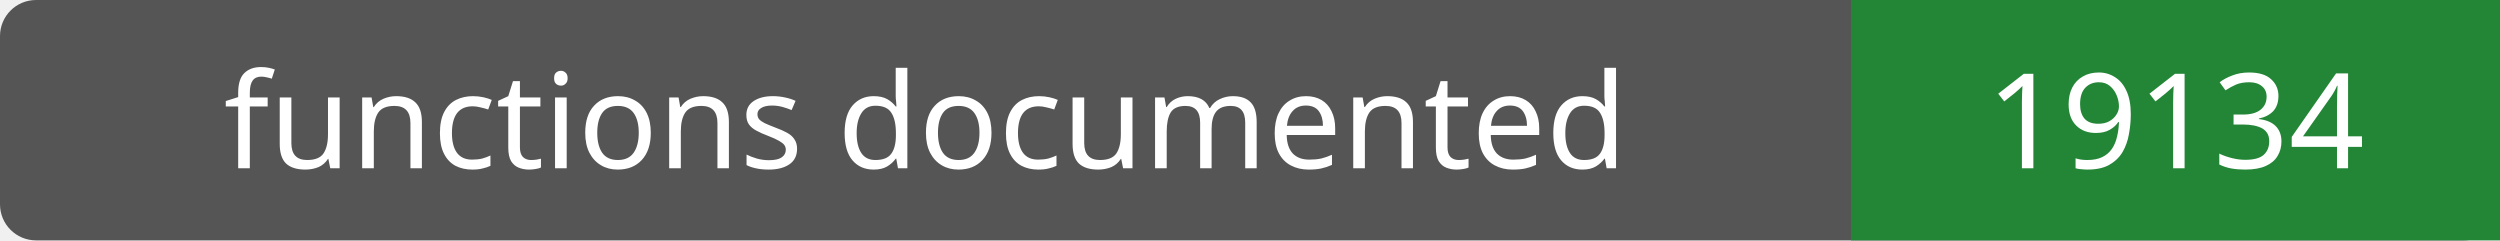
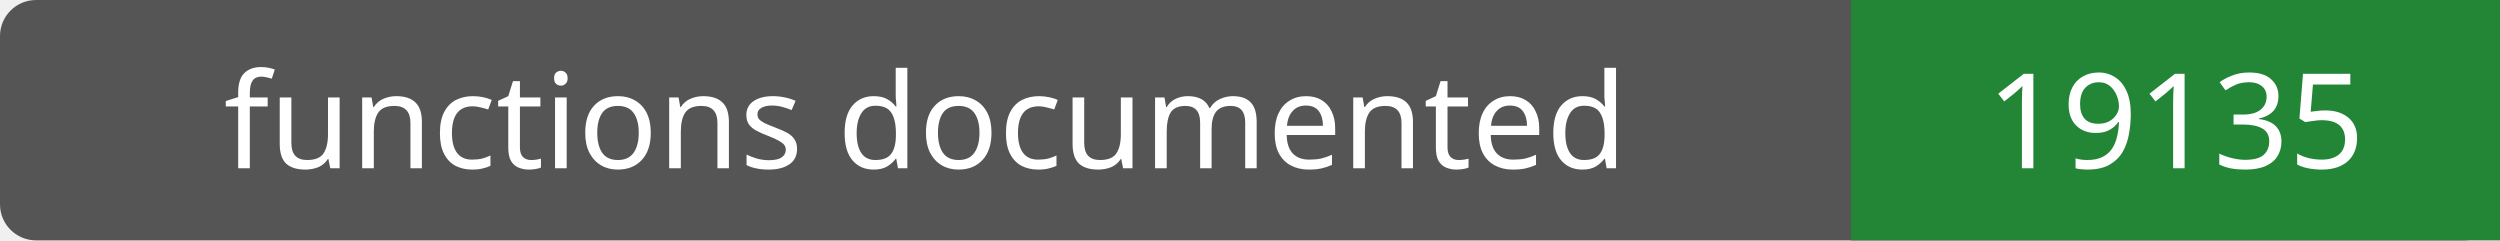
- <svg xmlns="http://www.w3.org/2000/svg" width="208" height="20" role="img" aria-label="functions documented: 19134">
+ <svg xmlns="http://www.w3.org/2000/svg" width="208" height="20" role="img" aria-label="functions documented: 19135">
  <rect width="208" height="20" rx="3" fill="#555" />
  <path fill="#238636" d="M154 0h54v20H154z" />
  <g fill="#fff" text-anchor="middle" font-family="Verdana,sans-serif" font-size="11">
    <text x="77.0" y="14">functions documented</text>
-     <text x="181.0" y="14">19134</text>
+     <text x="181.0" y="14">19135</text>
  </g>
</svg>
